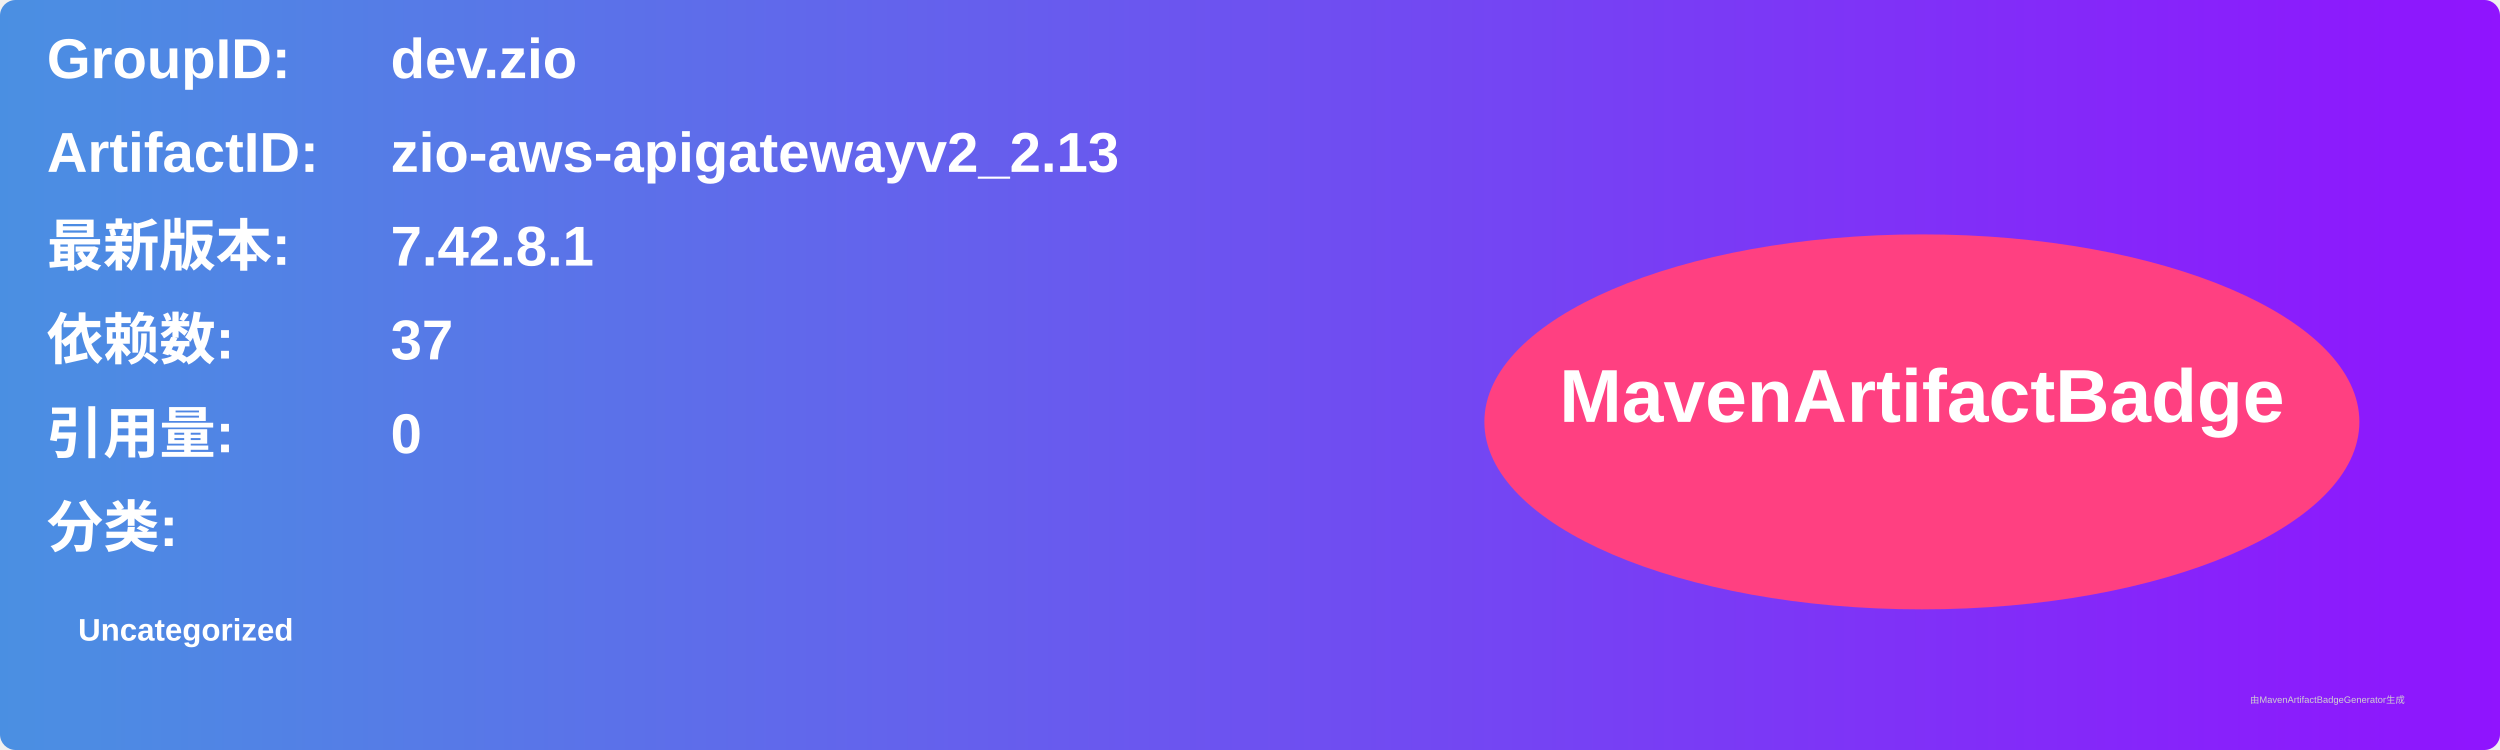
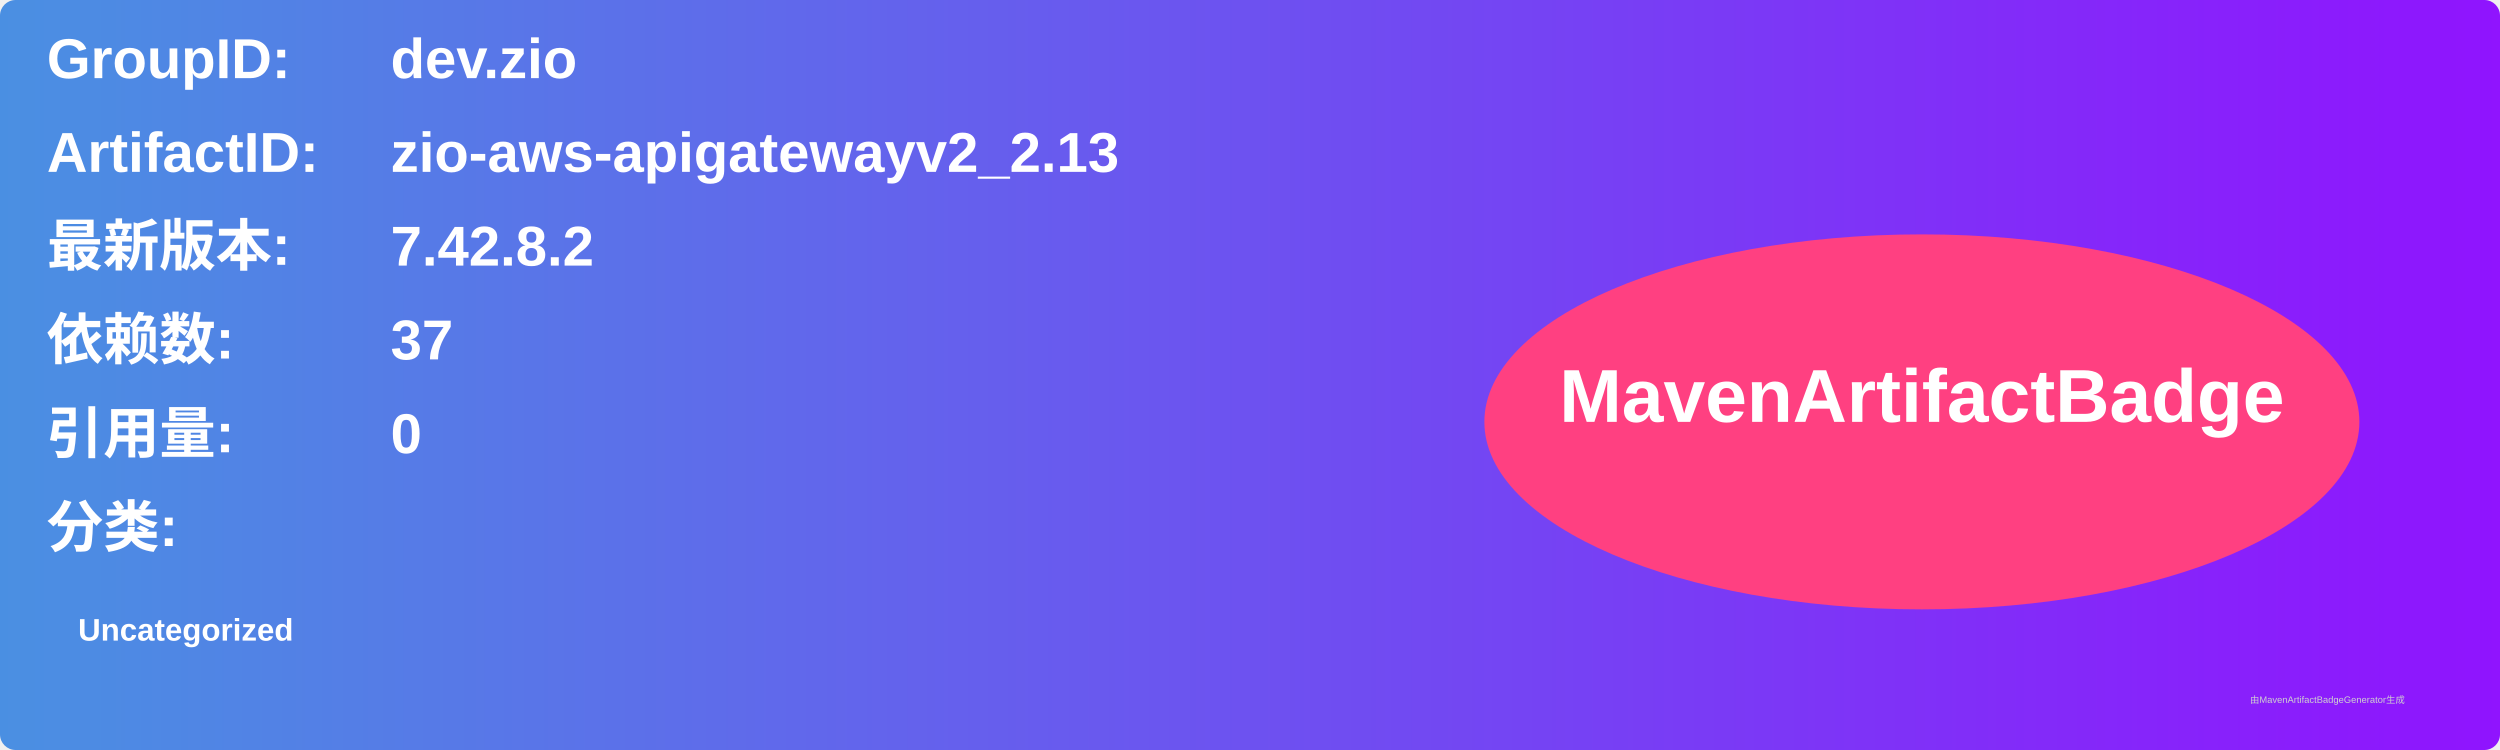
<svg xmlns="http://www.w3.org/2000/svg" width="800" height="240" viewBox="0 0 800 240">
  <linearGradient id="grad" x1="0%" y1="0%" x2="100%" y2="0%">
    <stop offset="0%" stop-color="#4a90e2" />
    <stop offset="100%" stop-color="#9013fe" />
  </linearGradient>
  <rect width="100%" height="100%" rx="5" ry="5" fill="url(#grad)" />
  <g transform="translate(15, 15)">
    <text x="0" y="10" font-family="Arial" font-size="18" fill="white" font-weight="bold" width="260">GroupID:</text>
    <text x="110" y="10" font-family="Arial" font-size="18" fill="white" font-weight="bold" width="460">dev.zio</text>
    <text x="0" y="40" font-family="Arial" font-size="18" fill="white" font-weight="bold" width="260">ArtifactID:</text>
    <text x="110" y="40" font-family="Arial" font-size="18" fill="white" font-weight="bold" width="460">zio-aws-apigatewayv2_2.13</text>
    <text x="0" y="70" font-family="Arial" font-size="18" fill="white" font-weight="bold">最新版本:</text>
    <text x="110" y="70" font-family="Arial" font-size="18" fill="white" font-weight="bold">
-       <tspan font-weight="bold">7.42.8.1</tspan>
+       <tspan font-weight="bold">7.42.8.2</tspan>
    </text>
    <text x="0" y="100" font-family="Arial" font-size="18" fill="white" font-weight="bold">依赖数: </text>
    <text x="110" y="100" font-family="Arial" font-size="18" fill="white">
      <tspan font-weight="bold">37</tspan>
    </text>
    <text x="0" y="130" font-family="Arial" font-size="18" fill="white" font-weight="bold">引用量: </text>
    <text x="110" y="130" font-family="Arial" font-size="18" fill="white">
      <tspan font-weight="bold">0</tspan>
    </text>
    <text x="0" y="160" font-family="Arial" font-size="18" fill="white" font-weight="bold">分类:</text>
    <text x="10" y="190" font-family="Arial" font-size="10" fill="white">
      <tspan font-weight="bold">Uncategorized</tspan>
    </text>
    <ellipse cx="600" cy="120" rx="140" ry="60" fill="#ff4081" />
    <text x="600" y="120" text-anchor="middle" font-family="Arial" font-size="24" fill="white" font-weight="bold">MavenArtifactBadge</text>
  </g>
  <text x="720" y="225" font-family="Arial" font-size="3" fill="#d0d0d0">由MavenArtifactBadgeGenerator生成</text>
</svg>
